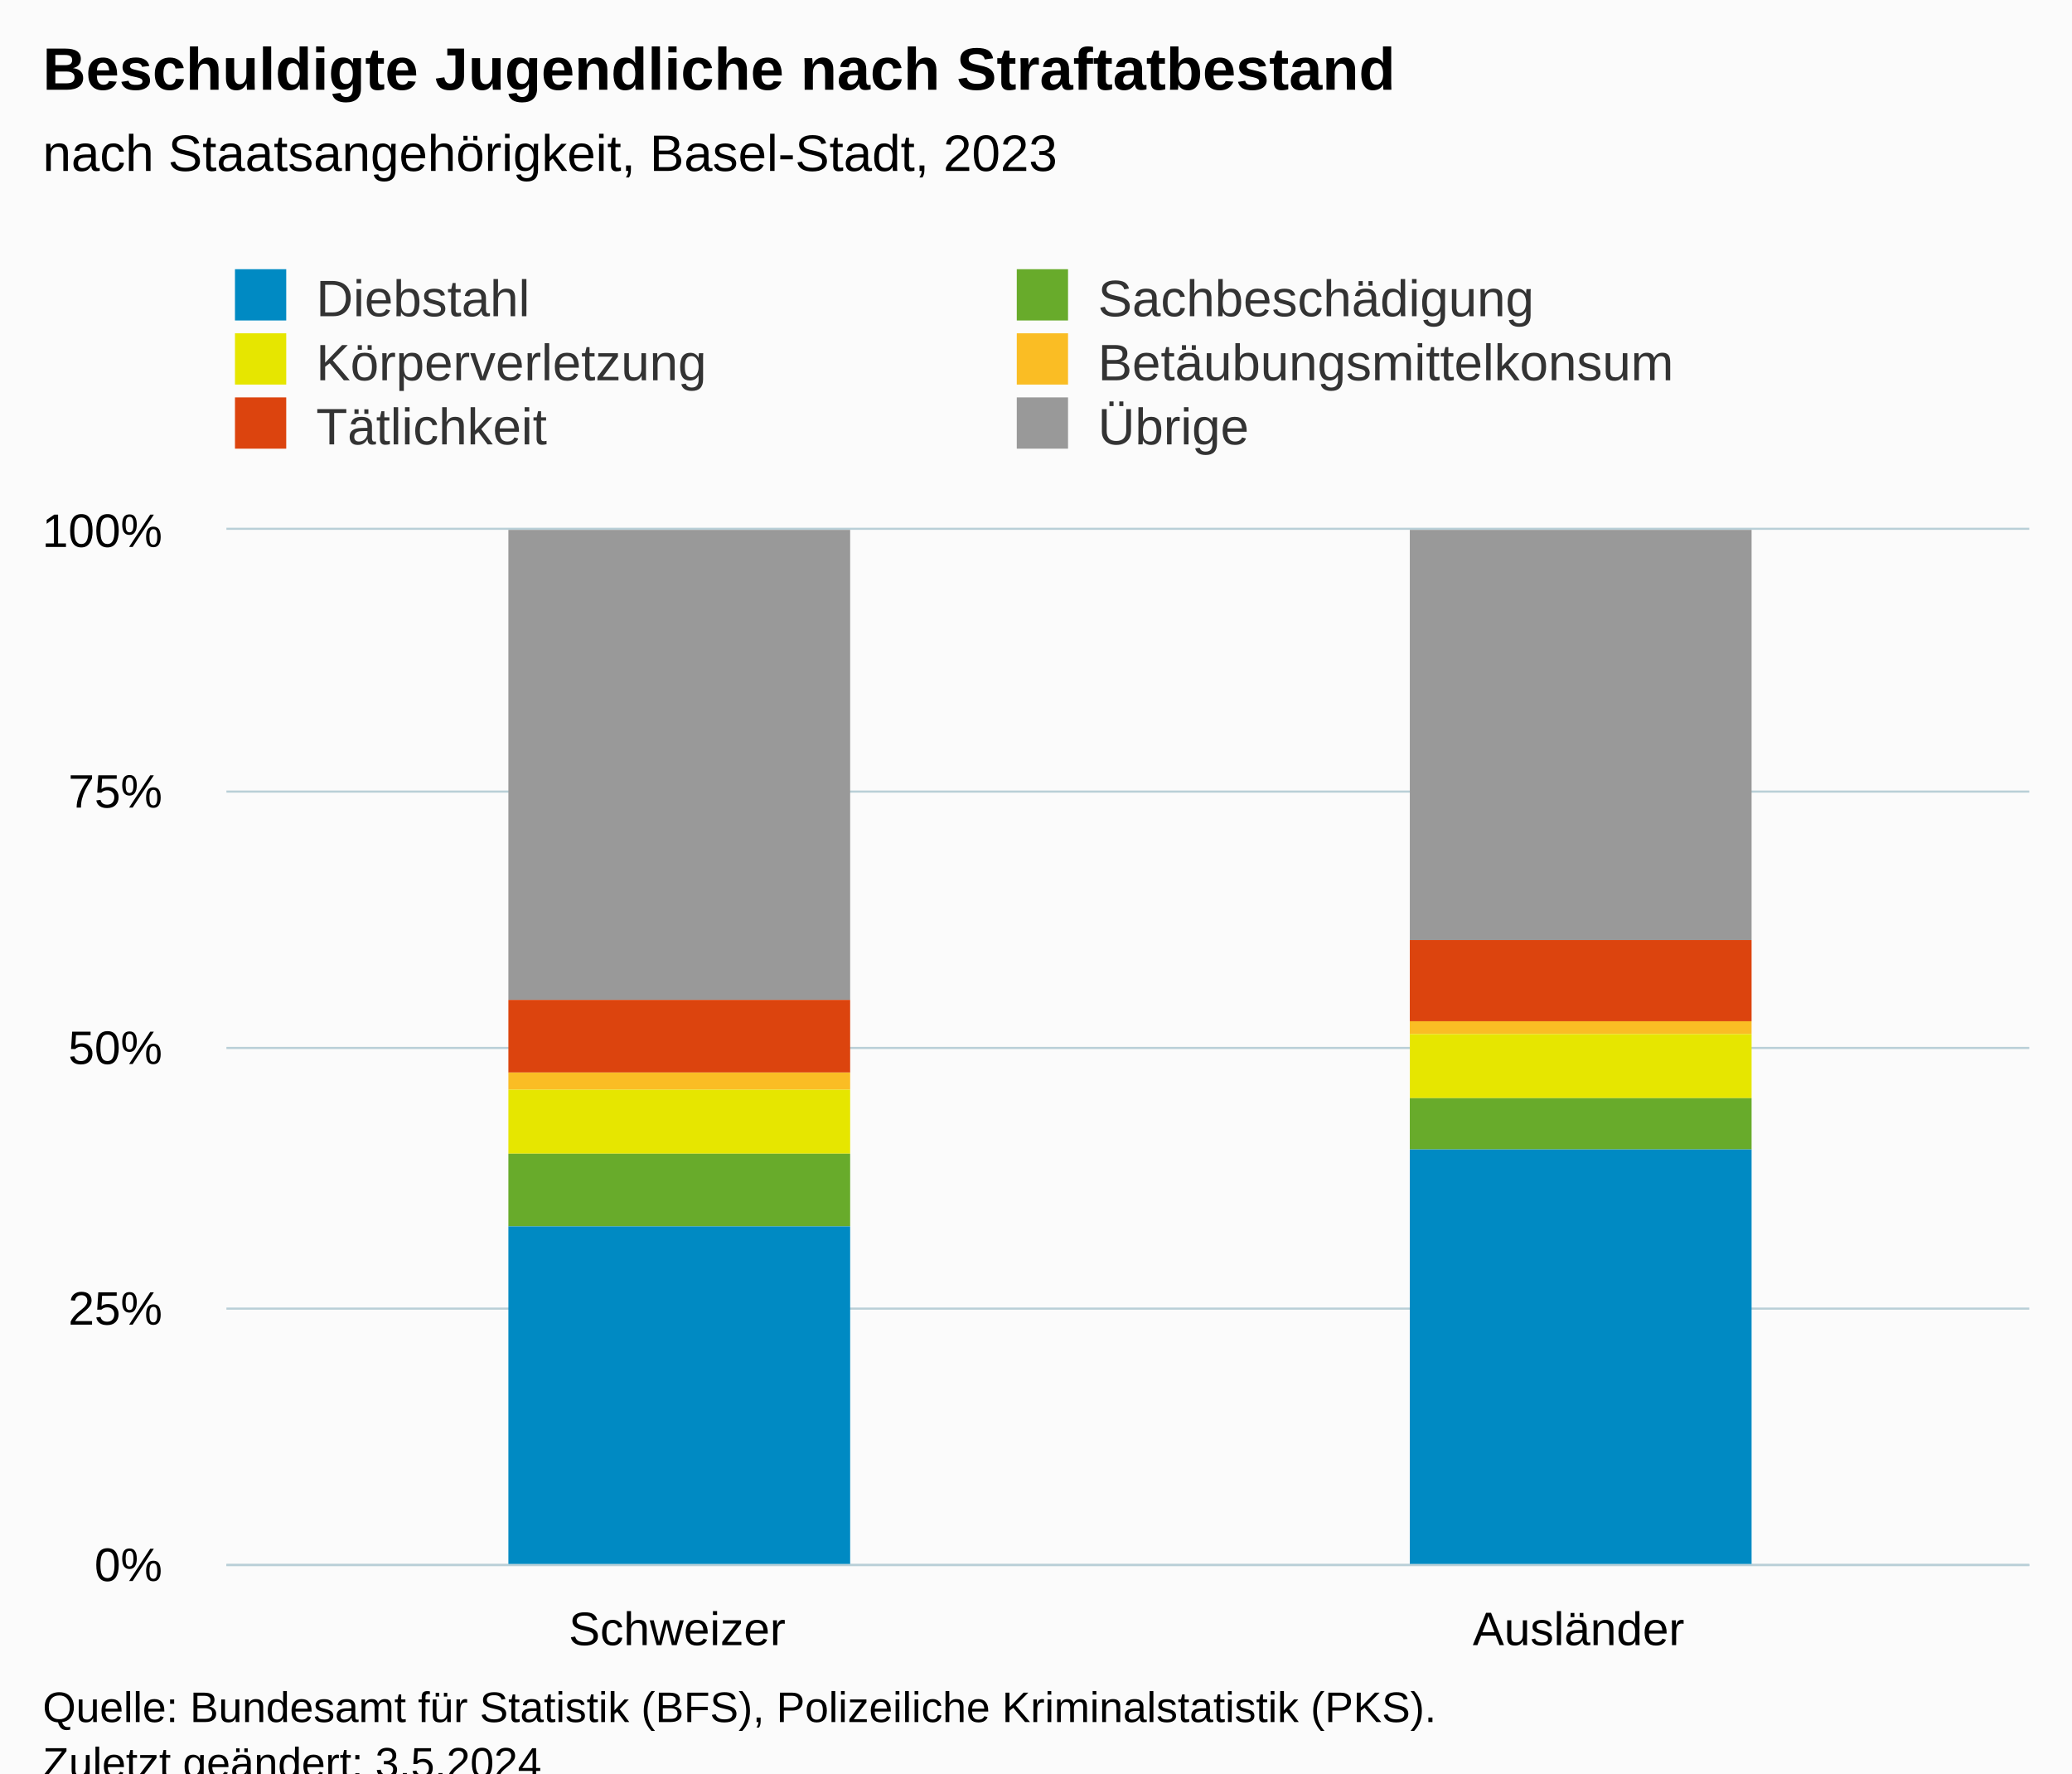
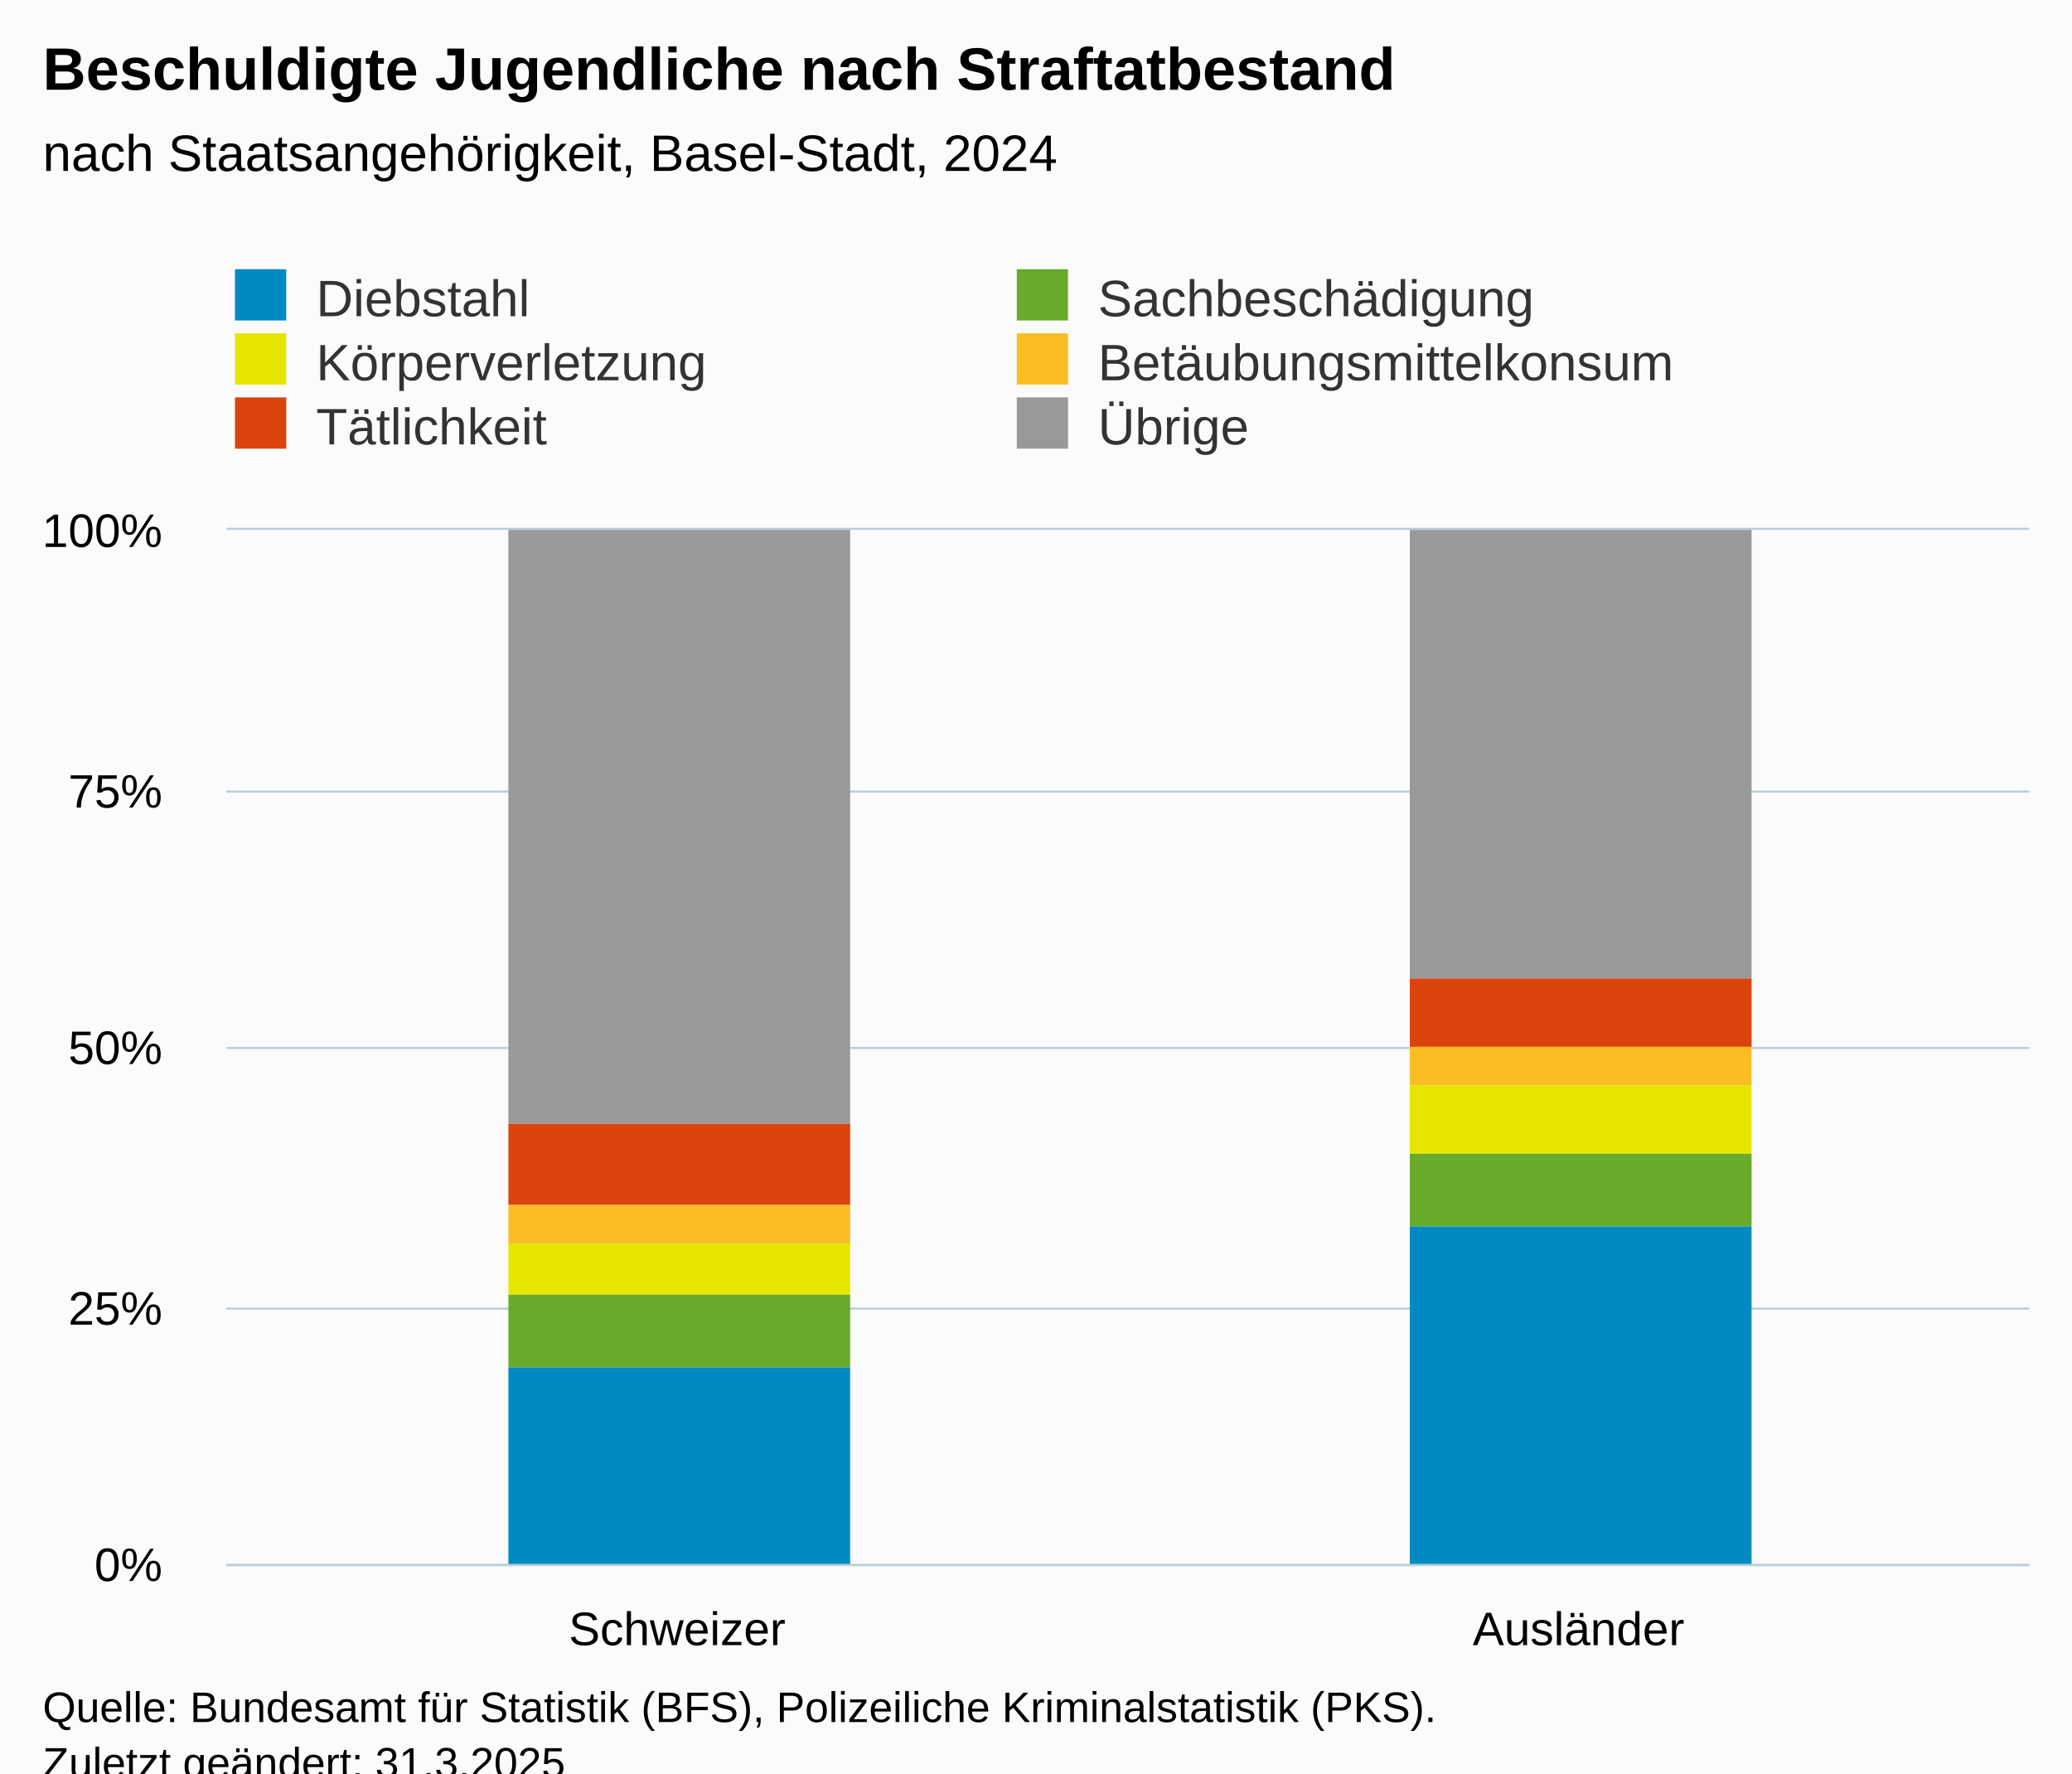
<svg xmlns="http://www.w3.org/2000/svg" version="1.1" class="highcharts-root" style="font-family:Arial;font-size:12px;" viewBox="0 0 485 415">
  <defs>
-     <clipPath id="highcharts-384e4cn-19-">
+     <clipPath id="highcharts-qwthivc-19-">
      <rect x="0" y="0" width="422" height="242" fill="none" />
    </clipPath>
-     <clipPath id="highcharts-384e4cn-22-">
+     <clipPath id="highcharts-qwthivc-22-">
      <rect x="0" y="0" width="422" height="242" fill="none" />
    </clipPath>
-     <clipPath id="highcharts-384e4cn-33-">
+     <clipPath id="highcharts-qwthivc-33-">
      <rect x="53" y="124" width="422" height="242" fill="none" />
    </clipPath>
  </defs>
  <rect fill="#fbfbfb" class="highcharts-background" x="0" y="0" width="485" height="428" rx="0" ry="0" />
  <rect fill="none" class="highcharts-plot-background" x="53" y="124" width="422" height="242" />
  <g class="highcharts-pane-group" data-z-index="0" />
  <g class="highcharts-grid highcharts-xaxis-grid" data-z-index="1">
    <path fill="none" data-z-index="1" class="highcharts-grid-line" d="M 263.5 124 L 263.5 366" opacity="1" />
    <path fill="none" data-z-index="1" class="highcharts-grid-line" d="M 474.5 124 L 474.5 366" opacity="1" />
    <path fill="none" data-z-index="1" class="highcharts-grid-line" d="M 52.5 124 L 52.5 366" opacity="1" />
  </g>
  <g class="highcharts-grid highcharts-yaxis-grid" data-z-index="1">
    <path fill="none" stroke="#B9CFD7" stroke-width="0.5" data-z-index="1" class="highcharts-grid-line" d="M 53 366.25 L 475 366.25" opacity="1" />
    <path fill="none" stroke="#B9CFD7" stroke-width="0.5" data-z-index="1" class="highcharts-grid-line" d="M 53 306.25 L 475 306.25" opacity="1" />
    <path fill="none" stroke="#B9CFD7" stroke-width="0.5" data-z-index="1" class="highcharts-grid-line" d="M 53 245.25 L 475 245.25" opacity="1" />
    <path fill="none" stroke="#B9CFD7" stroke-width="0.5" data-z-index="1" class="highcharts-grid-line" d="M 53 185.25 L 475 185.25" opacity="1" />
    <path fill="none" stroke="#B9CFD7" stroke-width="0.5" data-z-index="1" class="highcharts-grid-line" d="M 53 123.75 L 475 123.75" opacity="1" />
  </g>
  <rect fill="none" class="highcharts-plot-border" data-z-index="1" x="53" y="124" width="422" height="242" />
  <g class="highcharts-axis highcharts-xaxis" data-z-index="2">
    <path fill="none" class="highcharts-axis-line" stroke="#B9CFD7" stroke-width="0.5" data-z-index="7" d="M 53 366.25 L 475 366.25" />
  </g>
  <g class="highcharts-axis highcharts-yaxis" data-z-index="2">
    <path fill="none" class="highcharts-axis-line" data-z-index="7" d="M 53 124 L 53 366" />
  </g>
  <g class="highcharts-series-group" data-z-index="3">
-     <g class="highcharts-series highcharts-series-0 highcharts-column-series" data-z-index="0.1" opacity="1" transform="translate(53,124) scale(1 1)" clip-path="url(#highcharts-384e4cn-22-)">
-       <rect x="66" y="0" width="80" height="110" fill="#999999" opacity="1" class="highcharts-point" />
-       <rect x="277" y="0" width="80" height="96" fill="#999999" opacity="1" class="highcharts-point" />
+     <g class="highcharts-series highcharts-series-0 highcharts-column-series" data-z-index="0.1" opacity="1" transform="translate(53,124) scale(1 1)" clip-path="url(#highcharts-qwthivc-22-)">
+       <rect x="66" y="0" width="80" height="139" fill="#999999" opacity="1" class="highcharts-point" />
+       <rect x="277" y="0" width="80" height="105" fill="#999999" opacity="1" class="highcharts-point" />
    </g>
    <g class="highcharts-markers highcharts-series-0 highcharts-column-series" data-z-index="0.1" opacity="1" transform="translate(53,124) scale(1 1)" clip-path="none" />
-     <g class="highcharts-series highcharts-series-1 highcharts-column-series" data-z-index="0.1" opacity="1" transform="translate(53,124) scale(1 1)" clip-path="url(#highcharts-384e4cn-22-)">
-       <rect x="66" y="110" width="80" height="17" fill="#DC440E" opacity="1" class="highcharts-point" />
-       <rect x="277" y="96" width="80" height="19" fill="#DC440E" opacity="1" class="highcharts-point" />
+     <g class="highcharts-series highcharts-series-1 highcharts-column-series" data-z-index="0.1" opacity="1" transform="translate(53,124) scale(1 1)" clip-path="url(#highcharts-qwthivc-22-)">
+       <rect x="66" y="139" width="80" height="19" fill="#DC440E" opacity="1" class="highcharts-point" />
+       <rect x="277" y="105" width="80" height="16" fill="#DC440E" opacity="1" class="highcharts-point" />
    </g>
    <g class="highcharts-markers highcharts-series-1 highcharts-column-series" data-z-index="0.1" opacity="1" transform="translate(53,124) scale(1 1)" clip-path="none" />
-     <g class="highcharts-series highcharts-series-2 highcharts-column-series" data-z-index="0.1" opacity="1" transform="translate(53,124) scale(1 1)" clip-path="url(#highcharts-384e4cn-22-)">
-       <rect x="66" y="127" width="80" height="4" fill="#FABD24" opacity="1" class="highcharts-point" />
-       <rect x="277" y="115" width="80" height="3" fill="#FABD24" opacity="1" class="highcharts-point" />
+     <g class="highcharts-series highcharts-series-2 highcharts-column-series" data-z-index="0.1" opacity="1" transform="translate(53,124) scale(1 1)" clip-path="url(#highcharts-qwthivc-22-)">
+       <rect x="66" y="158" width="80" height="9" fill="#FABD24" opacity="1" class="highcharts-point" />
+       <rect x="277" y="121" width="80" height="9" fill="#FABD24" opacity="1" class="highcharts-point" />
    </g>
    <g class="highcharts-markers highcharts-series-2 highcharts-column-series" data-z-index="0.1" opacity="1" transform="translate(53,124) scale(1 1)" clip-path="none" />
-     <g class="highcharts-series highcharts-series-3 highcharts-column-series" data-z-index="0.1" opacity="1" transform="translate(53,124) scale(1 1)" clip-path="url(#highcharts-384e4cn-22-)">
-       <rect x="66" y="131" width="80" height="15" fill="#E6E600" opacity="1" class="highcharts-point" />
-       <rect x="277" y="118" width="80" height="15" fill="#E6E600" opacity="1" class="highcharts-point" />
+     <g class="highcharts-series highcharts-series-3 highcharts-column-series" data-z-index="0.1" opacity="1" transform="translate(53,124) scale(1 1)" clip-path="url(#highcharts-qwthivc-22-)">
+       <rect x="66" y="167" width="80" height="12" fill="#E6E600" opacity="1" class="highcharts-point" />
+       <rect x="277" y="130" width="80" height="16" fill="#E6E600" opacity="1" class="highcharts-point" />
    </g>
    <g class="highcharts-markers highcharts-series-3 highcharts-column-series" data-z-index="0.1" opacity="1" transform="translate(53,124) scale(1 1)" clip-path="none" />
-     <g class="highcharts-series highcharts-series-4 highcharts-column-series" data-z-index="0.1" opacity="1" transform="translate(53,124) scale(1 1)" clip-path="url(#highcharts-384e4cn-22-)">
-       <rect x="66" y="146" width="80" height="17" fill="#68AB2B" opacity="1" class="highcharts-point" />
-       <rect x="277" y="133" width="80" height="12" fill="#68AB2B" opacity="1" class="highcharts-point" />
+     <g class="highcharts-series highcharts-series-4 highcharts-column-series" data-z-index="0.1" opacity="1" transform="translate(53,124) scale(1 1)" clip-path="url(#highcharts-qwthivc-22-)">
+       <rect x="66" y="179" width="80" height="17" fill="#68AB2B" opacity="1" class="highcharts-point" />
+       <rect x="277" y="146" width="80" height="17" fill="#68AB2B" opacity="1" class="highcharts-point" />
    </g>
    <g class="highcharts-markers highcharts-series-4 highcharts-column-series" data-z-index="0.1" opacity="1" transform="translate(53,124) scale(1 1)" clip-path="none" />
-     <g class="highcharts-series highcharts-series-5 highcharts-column-series" data-z-index="0.1" opacity="1" transform="translate(53,124) scale(1 1)" clip-path="url(#highcharts-384e4cn-22-)">
-       <rect x="66" y="163" width="80" height="80" fill="#008AC3" opacity="1" class="highcharts-point" />
-       <rect x="277" y="145" width="80" height="98" fill="#008AC3" opacity="1" class="highcharts-point" />
+     <g class="highcharts-series highcharts-series-5 highcharts-column-series" data-z-index="0.1" opacity="1" transform="translate(53,124) scale(1 1)" clip-path="url(#highcharts-qwthivc-22-)">
+       <rect x="66" y="196" width="80" height="47" fill="#008AC3" opacity="1" class="highcharts-point" />
+       <rect x="277" y="163" width="80" height="80" fill="#008AC3" opacity="1" class="highcharts-point" />
    </g>
    <g class="highcharts-markers highcharts-series-5 highcharts-column-series" data-z-index="0.1" opacity="1" transform="translate(53,124) scale(1 1)" clip-path="none" />
  </g>
  <text x="10" text-anchor="start" class="highcharts-title" data-z-index="4" style="color:#000000;font-size:14px;font-weight:bold;fill:#000000;" y="21">
    <tspan>Beschuldigte Jugendliche nach Straftatbestand</tspan>
  </text>
  <text x="10" text-anchor="start" class="highcharts-subtitle" data-z-index="4" style="color:#000000;font-size:12px;font-weight:normal;fill:#000000;" y="40">
-     <tspan>nach Staatsangehörigkeit, Basel-Stadt, 2023</tspan>
+     <tspan>nach Staatsangehörigkeit, Basel-Stadt, 2024</tspan>
  </text>
  <text x="10" text-anchor="start" class="highcharts-caption" data-z-index="4" style="color:#666666;fill:#666666;" y="400" />
  <g class="highcharts-legend" data-z-index="7" transform="translate(45,56)">
    <rect fill="none" class="highcharts-legend-box" rx="0" ry="0" x="0" y="0" width="362" height="56" visibility="visible" />
    <g data-z-index="1">
      <g>
        <g class="highcharts-legend-item highcharts-column-series highcharts-color-undefined highcharts-series-5" data-z-index="1" transform="translate(8,3)">
          <text x="21" style="color:#333333;cursor:pointer;font-size:12px;font-weight:normal;fill:#333333;" text-anchor="start" data-z-index="2" y="15">
            <tspan>Diebstahl</tspan>
          </text>
          <rect x="2" y="4" width="12" height="12" fill="#008AC3" class="highcharts-point" data-z-index="3" />
        </g>
        <g class="highcharts-legend-item highcharts-column-series highcharts-color-undefined highcharts-series-4" data-z-index="1" transform="translate(191,3)">
          <text x="21" y="15" style="color:#333333;cursor:pointer;font-size:12px;font-weight:normal;fill:#333333;" text-anchor="start" data-z-index="2">
            <tspan>Sachbeschädigung</tspan>
          </text>
          <rect x="2" y="4" width="12" height="12" fill="#68AB2B" class="highcharts-point" data-z-index="3" />
        </g>
        <g class="highcharts-legend-item highcharts-column-series highcharts-color-undefined highcharts-series-3" data-z-index="1" transform="translate(8,18)">
          <text x="21" y="15" style="color:#333333;cursor:pointer;font-size:12px;font-weight:normal;fill:#333333;" text-anchor="start" data-z-index="2">
            <tspan>Körperverletzung</tspan>
          </text>
          <rect x="2" y="4" width="12" height="12" fill="#E6E600" class="highcharts-point" data-z-index="3" />
        </g>
        <g class="highcharts-legend-item highcharts-column-series highcharts-color-undefined highcharts-series-2" data-z-index="1" transform="translate(191,18)">
          <text x="21" y="15" style="color:#333333;cursor:pointer;font-size:12px;font-weight:normal;fill:#333333;" text-anchor="start" data-z-index="2">
            <tspan>Betäubungsmittelkonsum</tspan>
          </text>
          <rect x="2" y="4" width="12" height="12" fill="#FABD24" class="highcharts-point" data-z-index="3" />
        </g>
        <g class="highcharts-legend-item highcharts-column-series highcharts-color-undefined highcharts-series-1" data-z-index="1" transform="translate(8,33)">
          <text x="21" y="15" style="color:#333333;cursor:pointer;font-size:12px;font-weight:normal;fill:#333333;" text-anchor="start" data-z-index="2">
            <tspan>Tätlichkeit</tspan>
          </text>
          <rect x="2" y="4" width="12" height="12" fill="#DC440E" class="highcharts-point" data-z-index="3" />
        </g>
        <g class="highcharts-legend-item highcharts-column-series highcharts-color-undefined highcharts-series-0" data-z-index="1" transform="translate(191,33)">
          <text x="21" y="15" style="color:#333333;cursor:pointer;font-size:12px;font-weight:normal;fill:#333333;" text-anchor="start" data-z-index="2">
            <tspan>Übrige</tspan>
          </text>
          <rect x="2" y="4" width="12" height="12" fill="#999999" class="highcharts-point" data-z-index="3" />
        </g>
      </g>
    </g>
  </g>
  <g class="highcharts-axis-labels highcharts-xaxis-labels" data-z-index="7">
    <text x="158.5" style="color:#000000;cursor:default;font-size:11px;fill:#000000;" text-anchor="middle" transform="translate(0,0)" y="385" opacity="1">Schweizer</text>
    <text x="369.5" style="color:#000000;cursor:default;font-size:11px;fill:#000000;" text-anchor="middle" transform="translate(0,0)" y="385" opacity="1">Ausländer</text>
  </g>
  <g class="highcharts-axis-labels highcharts-yaxis-labels" data-z-index="7">
    <text x="38" style="color:#000000;cursor:default;font-size:11px;fill:#000000;" text-anchor="end" transform="translate(0,0)" y="370" opacity="1">0%</text>
    <text x="38" style="color:#000000;cursor:default;font-size:11px;fill:#000000;" text-anchor="end" transform="translate(0,0)" y="310" opacity="1">25%</text>
    <text x="38" style="color:#000000;cursor:default;font-size:11px;fill:#000000;" text-anchor="end" transform="translate(0,0)" y="249" opacity="1">50%</text>
    <text x="38" style="color:#000000;cursor:default;font-size:11px;fill:#000000;" text-anchor="end" transform="translate(0,0)" y="189" opacity="1">75%</text>
    <text x="38" style="color:#000000;cursor:default;font-size:11px;fill:#000000;" text-anchor="end" transform="translate(0,0)" y="128" opacity="1">100%</text>
  </g>
  <text x="10" class="highcharts-credits" text-anchor="start" data-z-index="8" style="cursor:default;color:#000000;font-size:10px;fill:#000000;" y="403">
    <tspan>Quelle: Bundesamt für Statistik (BFS), Polizeiliche Kriminalstatistik (PKS).</tspan>
-     <tspan x="10" dy="13">Zuletzt geändert: 3.5.2024</tspan>
+     <tspan x="10" dy="13">Zuletzt geändert: 31.3.2025</tspan>
  </text>
-   <g class="highcharts-control-points" data-z-index="99" clip-path="url(#highcharts-384e4cn-33-)" />
+   <g class="highcharts-control-points" data-z-index="99" clip-path="url(#highcharts-qwthivc-33-)" />
</svg>
